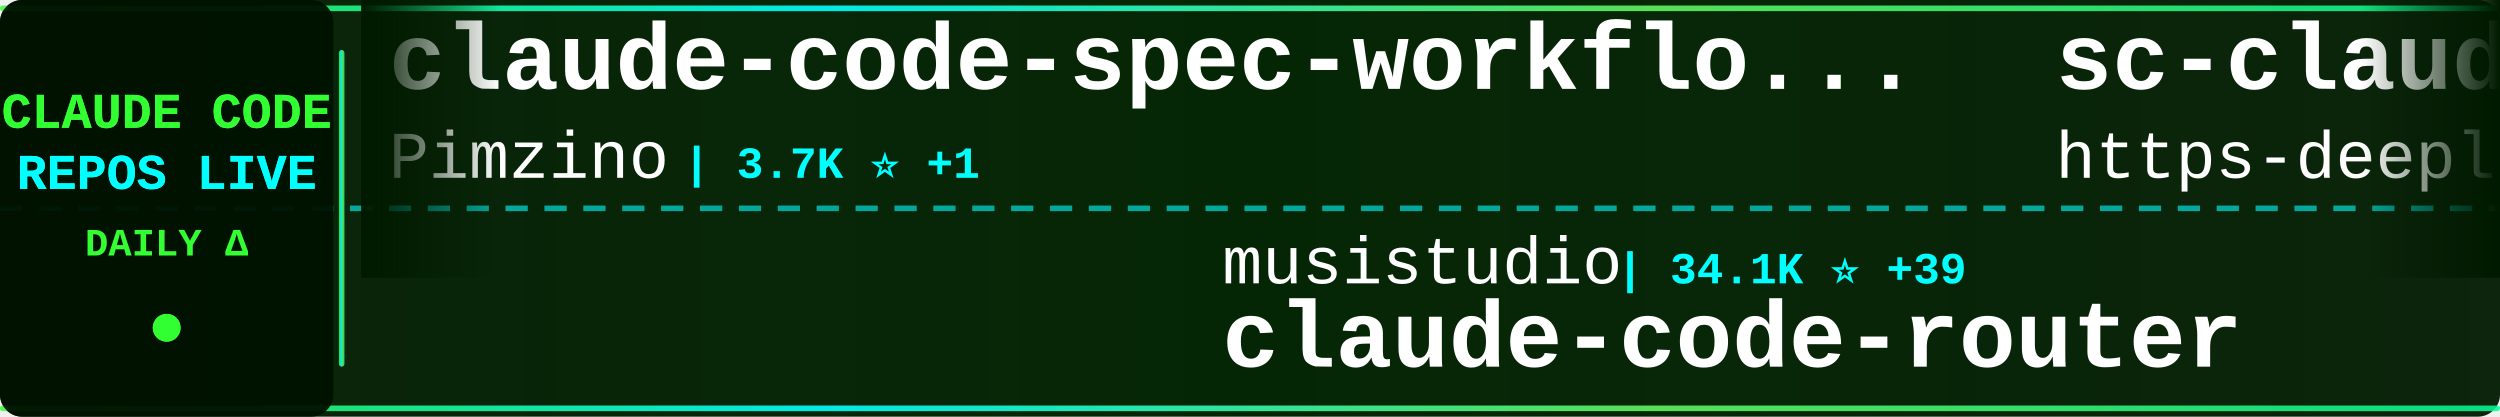
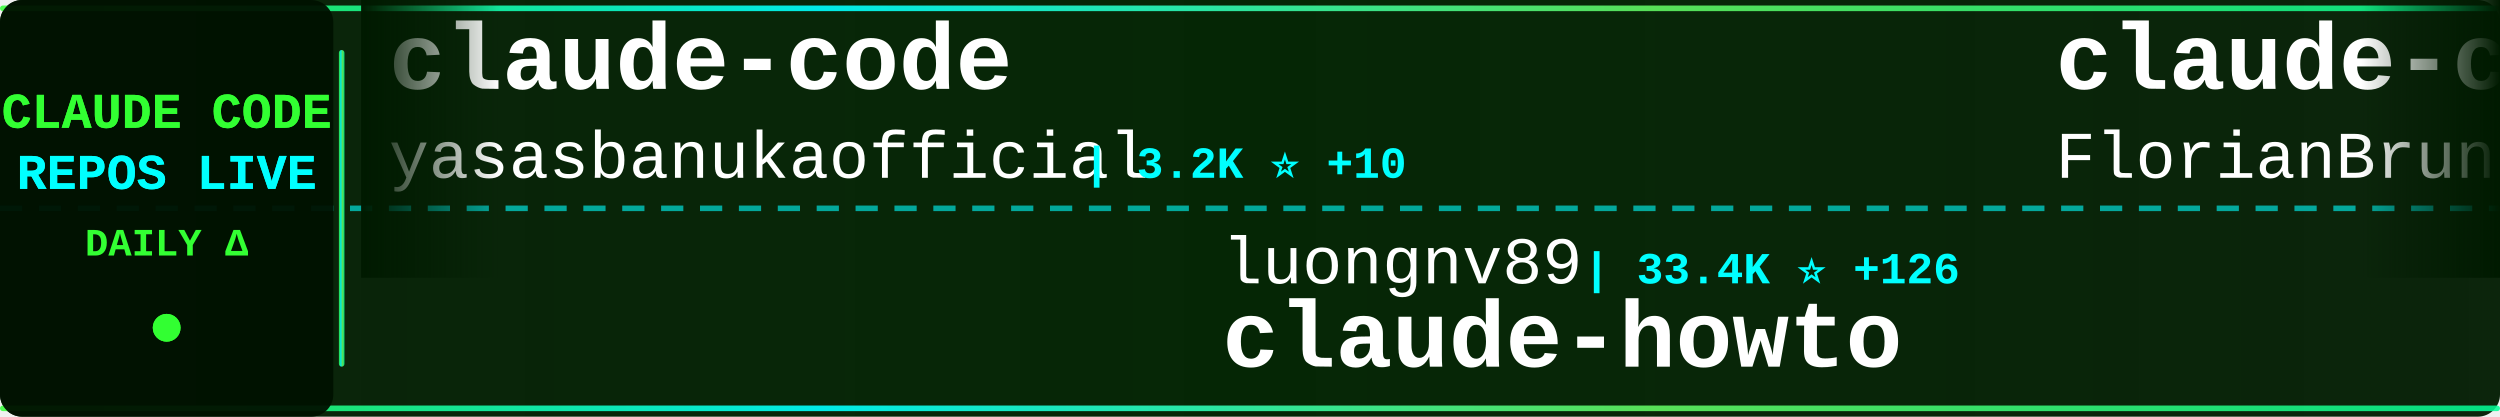
<svg xmlns="http://www.w3.org/2000/svg" width="900" height="150">
  <defs>
    <linearGradient id="tickerBg" x1="0%" y1="0%" x2="100%" y2="0%">
      <stop offset="0%" style="stop-color:#001a00;stop-opacity:0.95" />
      <stop offset="50%" style="stop-color:#002200;stop-opacity:0.98" />
      <stop offset="100%" style="stop-color:#001a00;stop-opacity:0.95" />
    </linearGradient>
    <linearGradient id="borderGrad" x1="0%" y1="0%" x2="100%" y2="0%">
      <stop offset="0%" style="stop-color:#33ff33;stop-opacity:0.85">
        <animate attributeName="stop-opacity" values="0.85;1;0.85" dur="2s" repeatCount="indefinite" />
      </stop>
      <stop offset="33%" style="stop-color:#00ffff;stop-opacity:0.9">
        <animate attributeName="stop-opacity" values="0.9;1;0.9" dur="2.2s" repeatCount="indefinite" />
      </stop>
      <stop offset="66%" style="stop-color:#66ff66;stop-opacity:0.85">
        <animate attributeName="stop-opacity" values="0.85;1;0.85" dur="1.8s" repeatCount="indefinite" />
      </stop>
      <stop offset="100%" style="stop-color:#00ff99;stop-opacity:0.85">
        <animate attributeName="stop-opacity" values="0.85;1;0.85" dur="2s" repeatCount="indefinite" />
      </stop>
    </linearGradient>
    <filter id="textGlow">
      <feGaussianBlur stdDeviation="0.1" result="coloredBlur" />
      <feMerge>
        <feMergeNode in="coloredBlur" />
        <feMergeNode in="SourceGraphic" />
      </feMerge>
    </filter>
    <filter id="metricGlow">
      <feGaussianBlur stdDeviation="0.2" result="coloredBlur" />
      <feMerge>
        <feMergeNode in="coloredBlur" />
        <feMergeNode in="SourceGraphic" />
      </feMerge>
    </filter>
    <linearGradient id="leftFade" x1="0%" y1="0%" x2="100%" y2="0%">
      <stop offset="0%" style="stop-color:#001a00;stop-opacity:1" />
      <stop offset="100%" style="stop-color:#001a00;stop-opacity:0" />
    </linearGradient>
    <linearGradient id="rightFade" x1="0%" y1="0%" x2="100%" y2="0%">
      <stop offset="0%" style="stop-color:#001a00;stop-opacity:0" />
      <stop offset="100%" style="stop-color:#001a00;stop-opacity:1" />
    </linearGradient>
  </defs>
  <rect width="900" height="150" fill="url(#tickerBg)" rx="8" />
  <rect x="0" y="2" width="900" height="2" fill="url(#borderGrad)" rx="1" />
  <rect x="0" y="146" width="900" height="2" fill="url(#borderGrad)" rx="1" />
  <line x1="0" y1="75" x2="900" y2="75" stroke="#00ffff" stroke-width="2" stroke-dasharray="8 6" opacity="0.6" />
  <rect x="0" y="0" width="120" height="150" fill="#001100" opacity="0.95" rx="8" />
  <text x="60" y="46" font-family="'Courier New', monospace" font-size="18" font-weight="bold" fill="#33ff33" text-anchor="middle" filter="url(#textGlow)">
    CLAUDE CODE
  </text>
  <text x="60" y="68" font-family="'Courier New', monospace" font-size="18" font-weight="bold" fill="#00ffff" text-anchor="middle" filter="url(#textGlow)">
    REPOS LIVE
  </text>
  <text x="60" y="92" font-family="'Courier New', monospace" font-size="14" font-weight="bold" fill="#33ff33" text-anchor="middle">
    DAILY Δ
  </text>
  <circle cx="60" cy="118" r="5" fill="#33ff33" filter="url(#metricGlow)">
    <animate attributeName="r" values="4;6;4" dur="1.5s" repeatCount="indefinite" />
    <animate attributeName="opacity" values="0.6;1;0.6" dur="1.5s" repeatCount="indefinite" />
  </circle>
  <rect x="122" y="18" width="2" height="114" fill="url(#borderGrad)" rx="1" />
  <clipPath id="tickerClip">
    <rect x="130" y="0" width="770" height="150" />
  </clipPath>
  <g clip-path="url(#tickerClip)">
    <g id="tickerItems">
      <animateTransform attributeName="transform" attributeType="XML" type="translate" from="0 0" to="-3000 0" dur="54s" repeatCount="indefinite" />
      <g transform="translate(0, 0)">
-         <text x="140" y="32" font-family="'Courier New', monospace" font-size="34" font-weight="bold" fill="#ffffff">claude-code-spec-workflo...</text>
-         <text x="140" y="64" font-family="'Courier New', monospace" font-size="24" font-weight="normal" fill="#ffffff" opacity="1.0">Pimzino</text>
-         <text x="246" y="64" font-family="'Courier New', monospace" font-size="16" font-weight="bold" fill="#00ffff"> | 3.7K ⭐ +1</text>
+         <text x="140" y="32" font-family="'Courier New', monospace" font-size="34" font-weight="bold" fill="#ffffff">claude-code</text>
+         <text x="140" y="64" font-family="'Courier New', monospace" font-size="24" font-weight="normal" fill="#ffffff" opacity="1.0">yasasbanukaofficial</text>
+         <text x="390" y="64" font-family="'Courier New', monospace" font-size="16" font-weight="bold" fill="#00ffff"> | 3.2K ⭐ +10</text>
      </g>
      <g transform="translate(300, 0)">
-         <text x="140" y="102" font-family="'Courier New', monospace" font-size="24" font-weight="normal" fill="#ffffff" opacity="1.0">musistudio</text>
-         <text x="282" y="102" font-family="'Courier New', monospace" font-size="16" font-weight="bold" fill="#00ffff"> | 34.1K ⭐ +39</text>
-         <text x="140" y="132" font-family="'Courier New', monospace" font-size="34" font-weight="bold" fill="#ffffff">claude-code-router</text>
+         <text x="140" y="102" font-family="'Courier New', monospace" font-size="24" font-weight="normal" fill="#ffffff" opacity="1.0">luongnv89</text>
+         <text x="270" y="102" font-family="'Courier New', monospace" font-size="16" font-weight="bold" fill="#00ffff"> | 33.4K ⭐ +126</text>
+         <text x="140" y="132" font-family="'Courier New', monospace" font-size="34" font-weight="bold" fill="#ffffff">claude-howto</text>
      </g>
      <g transform="translate(600, 0)">
-         <text x="140" y="32" font-family="'Courier New', monospace" font-size="34" font-weight="bold" fill="#ffffff">sc-claude-code-files</text>
-         <text x="140" y="64" font-family="'Courier New', monospace" font-size="24" font-weight="normal" fill="#ffffff" opacity="1.0">https-deeplearning-ai</text>
-         <text x="414" y="64" font-family="'Courier New', monospace" font-size="16" font-weight="bold" fill="#00ffff"> | 512 ⭐ +1</text>
+         <text x="140" y="32" font-family="'Courier New', monospace" font-size="34" font-weight="bold" fill="#ffffff">claude-code-ultimate-gui...</text>
+         <text x="140" y="64" font-family="'Courier New', monospace" font-size="24" font-weight="normal" fill="#ffffff" opacity="1.0">FlorianBruniaux</text>
+         <text x="342" y="64" font-family="'Courier New', monospace" font-size="16" font-weight="bold" fill="#00ffff"> | 4.4K ⭐ +22</text>
      </g>
      <g transform="translate(900, 0)">
-         <text x="140" y="102" font-family="'Courier New', monospace" font-size="24" font-weight="normal" fill="#ffffff" opacity="1.0">Yuyz0112</text>
-         <text x="258" y="102" font-family="'Courier New', monospace" font-size="16" font-weight="bold" fill="#00ffff"> | 2.4K ⭐ +1</text>
-         <text x="140" y="132" font-family="'Courier New', monospace" font-size="34" font-weight="bold" fill="#ffffff">claude-code-reverse</text>
+         <text x="140" y="102" font-family="'Courier New', monospace" font-size="24" font-weight="normal" fill="#ffffff" opacity="1.0">lorryjovens-hub</text>
+         <text x="342" y="102" font-family="'Courier New', monospace" font-size="16" font-weight="bold" fill="#00ffff"> | 1.6K ⭐ +5</text>
+         <text x="140" y="132" font-family="'Courier New', monospace" font-size="34" font-weight="bold" fill="#ffffff">claude-code-rust</text>
      </g>
      <g transform="translate(1200, 0)">
-         <text x="140" y="32" font-family="'Courier New', monospace" font-size="34" font-weight="bold" fill="#ffffff">claude-code-pm-course</text>
-         <text x="140" y="64" font-family="'Courier New', monospace" font-size="24" font-weight="normal" fill="#ffffff" opacity="1.0">carlvellotti</text>
-         <text x="306" y="64" font-family="'Courier New', monospace" font-size="16" font-weight="bold" fill="#00ffff"> | 2.0K ⭐ +4</text>
+         <text x="140" y="32" font-family="'Courier New', monospace" font-size="34" font-weight="bold" fill="#ffffff">Auto-claude-code-researc...</text>
+         <text x="140" y="64" font-family="'Courier New', monospace" font-size="24" font-weight="normal" fill="#ffffff" opacity="1.0">wanshuiyin</text>
+         <text x="282" y="64" font-family="'Courier New', monospace" font-size="16" font-weight="bold" fill="#00ffff"> | 9.9K ⭐ +208</text>
      </g>
      <g transform="translate(1500, 0)">
-         <text x="140" y="102" font-family="'Courier New', monospace" font-size="24" font-weight="normal" fill="#ffffff" opacity="1.0">pengchengneo</text>
-         <text x="306" y="102" font-family="'Courier New', monospace" font-size="16" font-weight="bold" fill="#00ffff"> | 1.4K ⭐ +8</text>
-         <text x="140" y="132" font-family="'Courier New', monospace" font-size="34" font-weight="bold" fill="#ffffff">Claude-Code</text>
+         <text x="140" y="102" font-family="'Courier New', monospace" font-size="24" font-weight="normal" fill="#ffffff" opacity="1.0">Windy3f3f3f3f</text>
+         <text x="318" y="102" font-family="'Courier New', monospace" font-size="16" font-weight="bold" fill="#00ffff"> | 2.4K ⭐ +6</text>
+         <text x="140" y="132" font-family="'Courier New', monospace" font-size="34" font-weight="bold" fill="#ffffff">how-claude-code-works</text>
      </g>
      <g transform="translate(1800, 0)">
-         <text x="140" y="32" font-family="'Courier New', monospace" font-size="34" font-weight="bold" fill="#ffffff">learn-claude-code</text>
-         <text x="140" y="64" font-family="'Courier New', monospace" font-size="24" font-weight="normal" fill="#ffffff" opacity="1.0">shareAI-lab</text>
-         <text x="294" y="64" font-family="'Courier New', monospace" font-size="16" font-weight="bold" fill="#00ffff"> | 61.2K ⭐ +217</text>
+         <text x="140" y="32" font-family="'Courier New', monospace" font-size="34" font-weight="bold" fill="#ffffff">claude-plugins-official</text>
+         <text x="140" y="64" font-family="'Courier New', monospace" font-size="24" font-weight="normal" fill="#ffffff" opacity="1.0">anthropics</text>
+         <text x="282" y="64" font-family="'Courier New', monospace" font-size="16" font-weight="bold" fill="#00ffff"> | 19.7K ⭐ +122</text>
      </g>
      <g transform="translate(2100, 0)">
-         <text x="140" y="102" font-family="'Courier New', monospace" font-size="24" font-weight="normal" fill="#ffffff" opacity="1.0">huangserva</text>
-         <text x="282" y="102" font-family="'Courier New', monospace" font-size="16" font-weight="bold" fill="#00ffff"> | 585 ⭐ +1</text>
-         <text x="140" y="132" font-family="'Courier New', monospace" font-size="34" font-weight="bold" fill="#ffffff">claude-code-cli</text>
+         <text x="140" y="102" font-family="'Courier New', monospace" font-size="24" font-weight="normal" fill="#ffffff" opacity="1.0">Yeachan-Heo</text>
+         <text x="294" y="102" font-family="'Courier New', monospace" font-size="16" font-weight="bold" fill="#00ffff"> | 34.2K ⭐ +99</text>
+         <text x="140" y="132" font-family="'Courier New', monospace" font-size="34" font-weight="bold" fill="#ffffff">oh-my-claudecode</text>
      </g>
      <g transform="translate(2400, 0)">
-         <text x="140" y="32" font-family="'Courier New', monospace" font-size="34" font-weight="bold" fill="#ffffff">Claude-code</text>
-         <text x="140" y="64" font-family="'Courier New', monospace" font-size="24" font-weight="normal" fill="#ffffff" opacity="1.0">fazxes</text>
-         <text x="234" y="64" font-family="'Courier New', monospace" font-size="16" font-weight="bold" fill="#00ffff"> | 216 ⭐ +1</text>
+         <text x="140" y="32" font-family="'Courier New', monospace" font-size="34" font-weight="bold" fill="#ffffff">Claude-Code-Usage-Monito...</text>
+         <text x="140" y="64" font-family="'Courier New', monospace" font-size="24" font-weight="normal" fill="#ffffff" opacity="1.0">Maciek-roboblog</text>
+         <text x="342" y="64" font-family="'Courier New', monospace" font-size="16" font-weight="bold" fill="#00ffff"> | 8.0K ⭐ +9</text>
      </g>
      <g transform="translate(2700, 0)">
-         <text x="140" y="102" font-family="'Courier New', monospace" font-size="24" font-weight="normal" fill="#ffffff" opacity="1.0">nicedreamzapp</text>
-         <text x="318" y="102" font-family="'Courier New', monospace" font-size="16" font-weight="bold" fill="#00ffff"> | 2.6K ⭐ +7</text>
-         <text x="140" y="132" font-family="'Courier New', monospace" font-size="34" font-weight="bold" fill="#ffffff">claude-code-local</text>
+         <text x="140" y="102" font-family="'Courier New', monospace" font-size="24" font-weight="normal" fill="#ffffff" opacity="1.0">AprilNEA</text>
+         <text x="258" y="102" font-family="'Courier New', monospace" font-size="16" font-weight="bold" fill="#00ffff"> | 382 ⭐</text>
+         <text x="140" y="132" font-family="'Courier New', monospace" font-size="34" font-weight="bold" fill="#ffffff">claude-code-source</text>
      </g>
      <g transform="translate(3000, 0)">
-         <text x="140" y="32" font-family="'Courier New', monospace" font-size="34" font-weight="bold" fill="#ffffff">claude-code-spec-workflo...</text>
-         <text x="140" y="64" font-family="'Courier New', monospace" font-size="24" font-weight="normal" fill="#ffffff" opacity="1.0">Pimzino</text>
-         <text x="246" y="64" font-family="'Courier New', monospace" font-size="16" font-weight="bold" fill="#00ffff"> | 3.7K ⭐ +1</text>
+         <text x="140" y="32" font-family="'Courier New', monospace" font-size="34" font-weight="bold" fill="#ffffff">claude-code</text>
+         <text x="140" y="64" font-family="'Courier New', monospace" font-size="24" font-weight="normal" fill="#ffffff" opacity="1.0">yasasbanukaofficial</text>
+         <text x="390" y="64" font-family="'Courier New', monospace" font-size="16" font-weight="bold" fill="#00ffff"> | 3.2K ⭐ +10</text>
      </g>
      <g transform="translate(3300, 0)">
-         <text x="140" y="102" font-family="'Courier New', monospace" font-size="24" font-weight="normal" fill="#ffffff" opacity="1.0">musistudio</text>
-         <text x="282" y="102" font-family="'Courier New', monospace" font-size="16" font-weight="bold" fill="#00ffff"> | 34.1K ⭐ +39</text>
-         <text x="140" y="132" font-family="'Courier New', monospace" font-size="34" font-weight="bold" fill="#ffffff">claude-code-router</text>
+         <text x="140" y="102" font-family="'Courier New', monospace" font-size="24" font-weight="normal" fill="#ffffff" opacity="1.0">luongnv89</text>
+         <text x="270" y="102" font-family="'Courier New', monospace" font-size="16" font-weight="bold" fill="#00ffff"> | 33.4K ⭐ +126</text>
+         <text x="140" y="132" font-family="'Courier New', monospace" font-size="34" font-weight="bold" fill="#ffffff">claude-howto</text>
      </g>
      <g transform="translate(3600, 0)">
-         <text x="140" y="32" font-family="'Courier New', monospace" font-size="34" font-weight="bold" fill="#ffffff">sc-claude-code-files</text>
-         <text x="140" y="64" font-family="'Courier New', monospace" font-size="24" font-weight="normal" fill="#ffffff" opacity="1.0">https-deeplearning-ai</text>
-         <text x="414" y="64" font-family="'Courier New', monospace" font-size="16" font-weight="bold" fill="#00ffff"> | 512 ⭐ +1</text>
+         <text x="140" y="32" font-family="'Courier New', monospace" font-size="34" font-weight="bold" fill="#ffffff">claude-code-ultimate-gui...</text>
+         <text x="140" y="64" font-family="'Courier New', monospace" font-size="24" font-weight="normal" fill="#ffffff" opacity="1.0">FlorianBruniaux</text>
+         <text x="342" y="64" font-family="'Courier New', monospace" font-size="16" font-weight="bold" fill="#00ffff"> | 4.4K ⭐ +22</text>
      </g>
      <g transform="translate(3900, 0)">
-         <text x="140" y="102" font-family="'Courier New', monospace" font-size="24" font-weight="normal" fill="#ffffff" opacity="1.0">Yuyz0112</text>
-         <text x="258" y="102" font-family="'Courier New', monospace" font-size="16" font-weight="bold" fill="#00ffff"> | 2.4K ⭐ +1</text>
-         <text x="140" y="132" font-family="'Courier New', monospace" font-size="34" font-weight="bold" fill="#ffffff">claude-code-reverse</text>
+         <text x="140" y="102" font-family="'Courier New', monospace" font-size="24" font-weight="normal" fill="#ffffff" opacity="1.0">lorryjovens-hub</text>
+         <text x="342" y="102" font-family="'Courier New', monospace" font-size="16" font-weight="bold" fill="#00ffff"> | 1.6K ⭐ +5</text>
+         <text x="140" y="132" font-family="'Courier New', monospace" font-size="34" font-weight="bold" fill="#ffffff">claude-code-rust</text>
      </g>
    </g>
  </g>
  <rect x="130" y="0" width="50" height="100" fill="url(#leftFade)" />
  <rect x="850" y="0" width="50" height="100" fill="url(#rightFade)" />
</svg>
